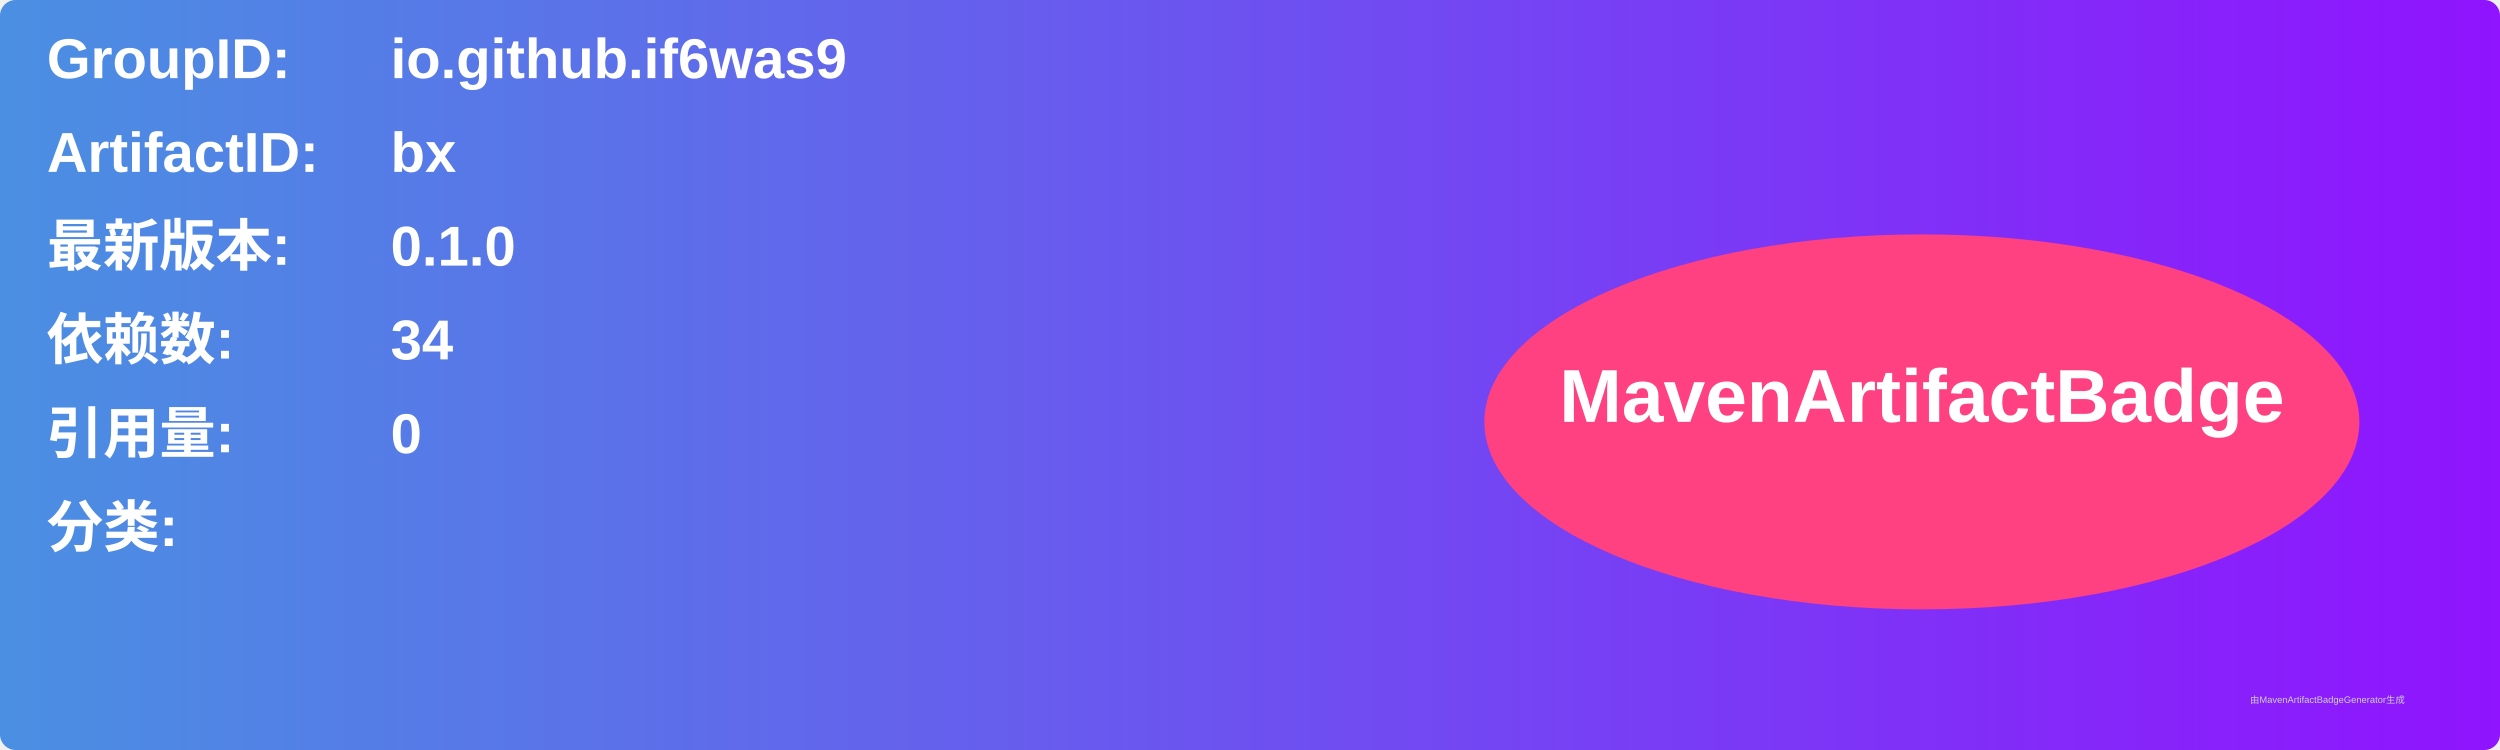
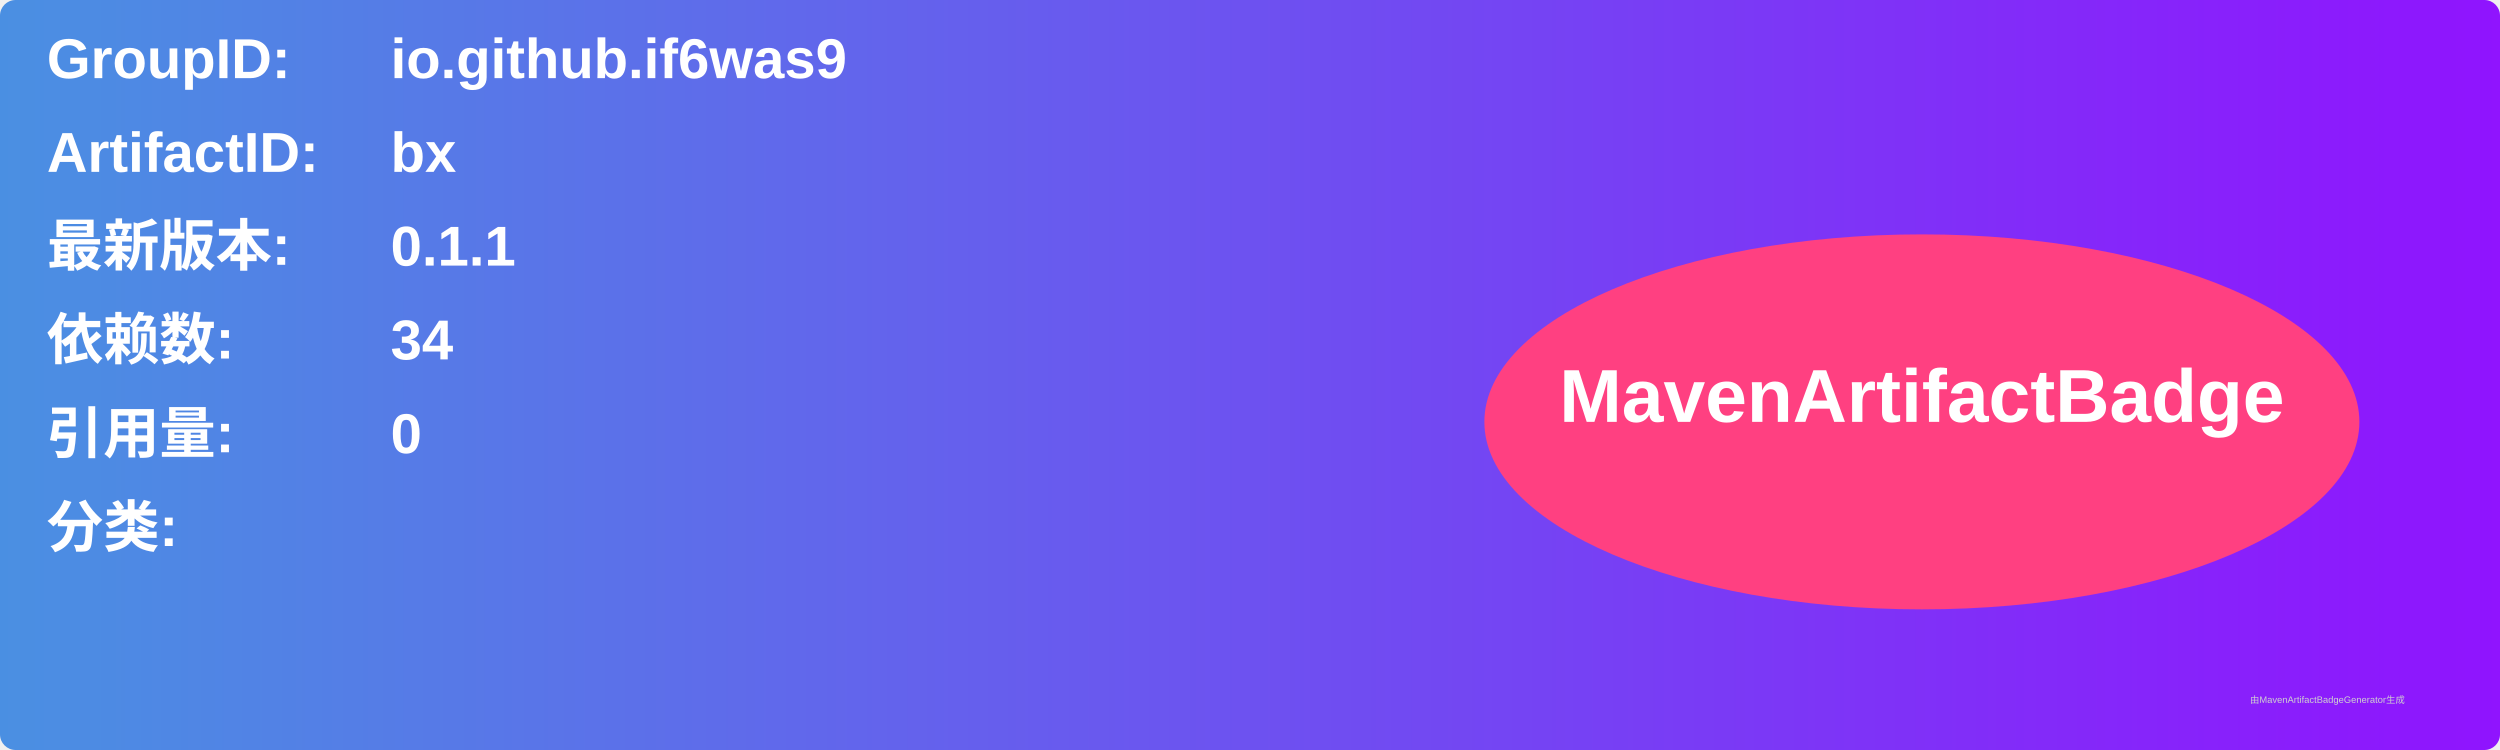
<svg xmlns="http://www.w3.org/2000/svg" width="800" height="240" viewBox="0 0 800 240">
  <linearGradient id="grad" x1="0%" y1="0%" x2="100%" y2="0%">
    <stop offset="0%" stop-color="#4a90e2" />
    <stop offset="100%" stop-color="#9013fe" />
  </linearGradient>
  <rect width="100%" height="100%" rx="5" ry="5" fill="url(#grad)" />
  <g transform="translate(15, 15)">
    <text x="0" y="10" font-family="Arial" font-size="18" fill="white" font-weight="bold" width="260">GroupID:</text>
    <text x="110" y="10" font-family="Arial" font-size="18" fill="white" font-weight="bold" width="460">io.github.if6was9</text>
    <text x="0" y="40" font-family="Arial" font-size="18" fill="white" font-weight="bold" width="260">ArtifactID:</text>
    <text x="110" y="40" font-family="Arial" font-size="18" fill="white" font-weight="bold" width="460">bx</text>
    <text x="0" y="70" font-family="Arial" font-size="18" fill="white" font-weight="bold">最新版本:</text>
    <text x="110" y="70" font-family="Arial" font-size="18" fill="white" font-weight="bold">
-       <tspan font-weight="bold">0.1.0</tspan>
+       <tspan font-weight="bold">0.1.1</tspan>
    </text>
    <text x="0" y="100" font-family="Arial" font-size="18" fill="white" font-weight="bold">依赖数: </text>
    <text x="110" y="100" font-family="Arial" font-size="18" fill="white">
      <tspan font-weight="bold">34</tspan>
    </text>
    <text x="0" y="130" font-family="Arial" font-size="18" fill="white" font-weight="bold">引用量: </text>
    <text x="110" y="130" font-family="Arial" font-size="18" fill="white">
      <tspan font-weight="bold">0</tspan>
    </text>
    <text x="0" y="160" font-family="Arial" font-size="18" fill="white" font-weight="bold">分类:</text>
    <text x="10" y="190" font-family="Arial" font-size="10" fill="white">
      <tspan font-weight="bold" />
    </text>
    <ellipse cx="600" cy="120" rx="140" ry="60" fill="#ff4081" />
    <text x="600" y="120" text-anchor="middle" font-family="Arial" font-size="24" fill="white" font-weight="bold">MavenArtifactBadge</text>
  </g>
  <text x="720" y="225" font-family="Arial" font-size="3" fill="#d0d0d0">由MavenArtifactBadgeGenerator生成</text>
</svg>
